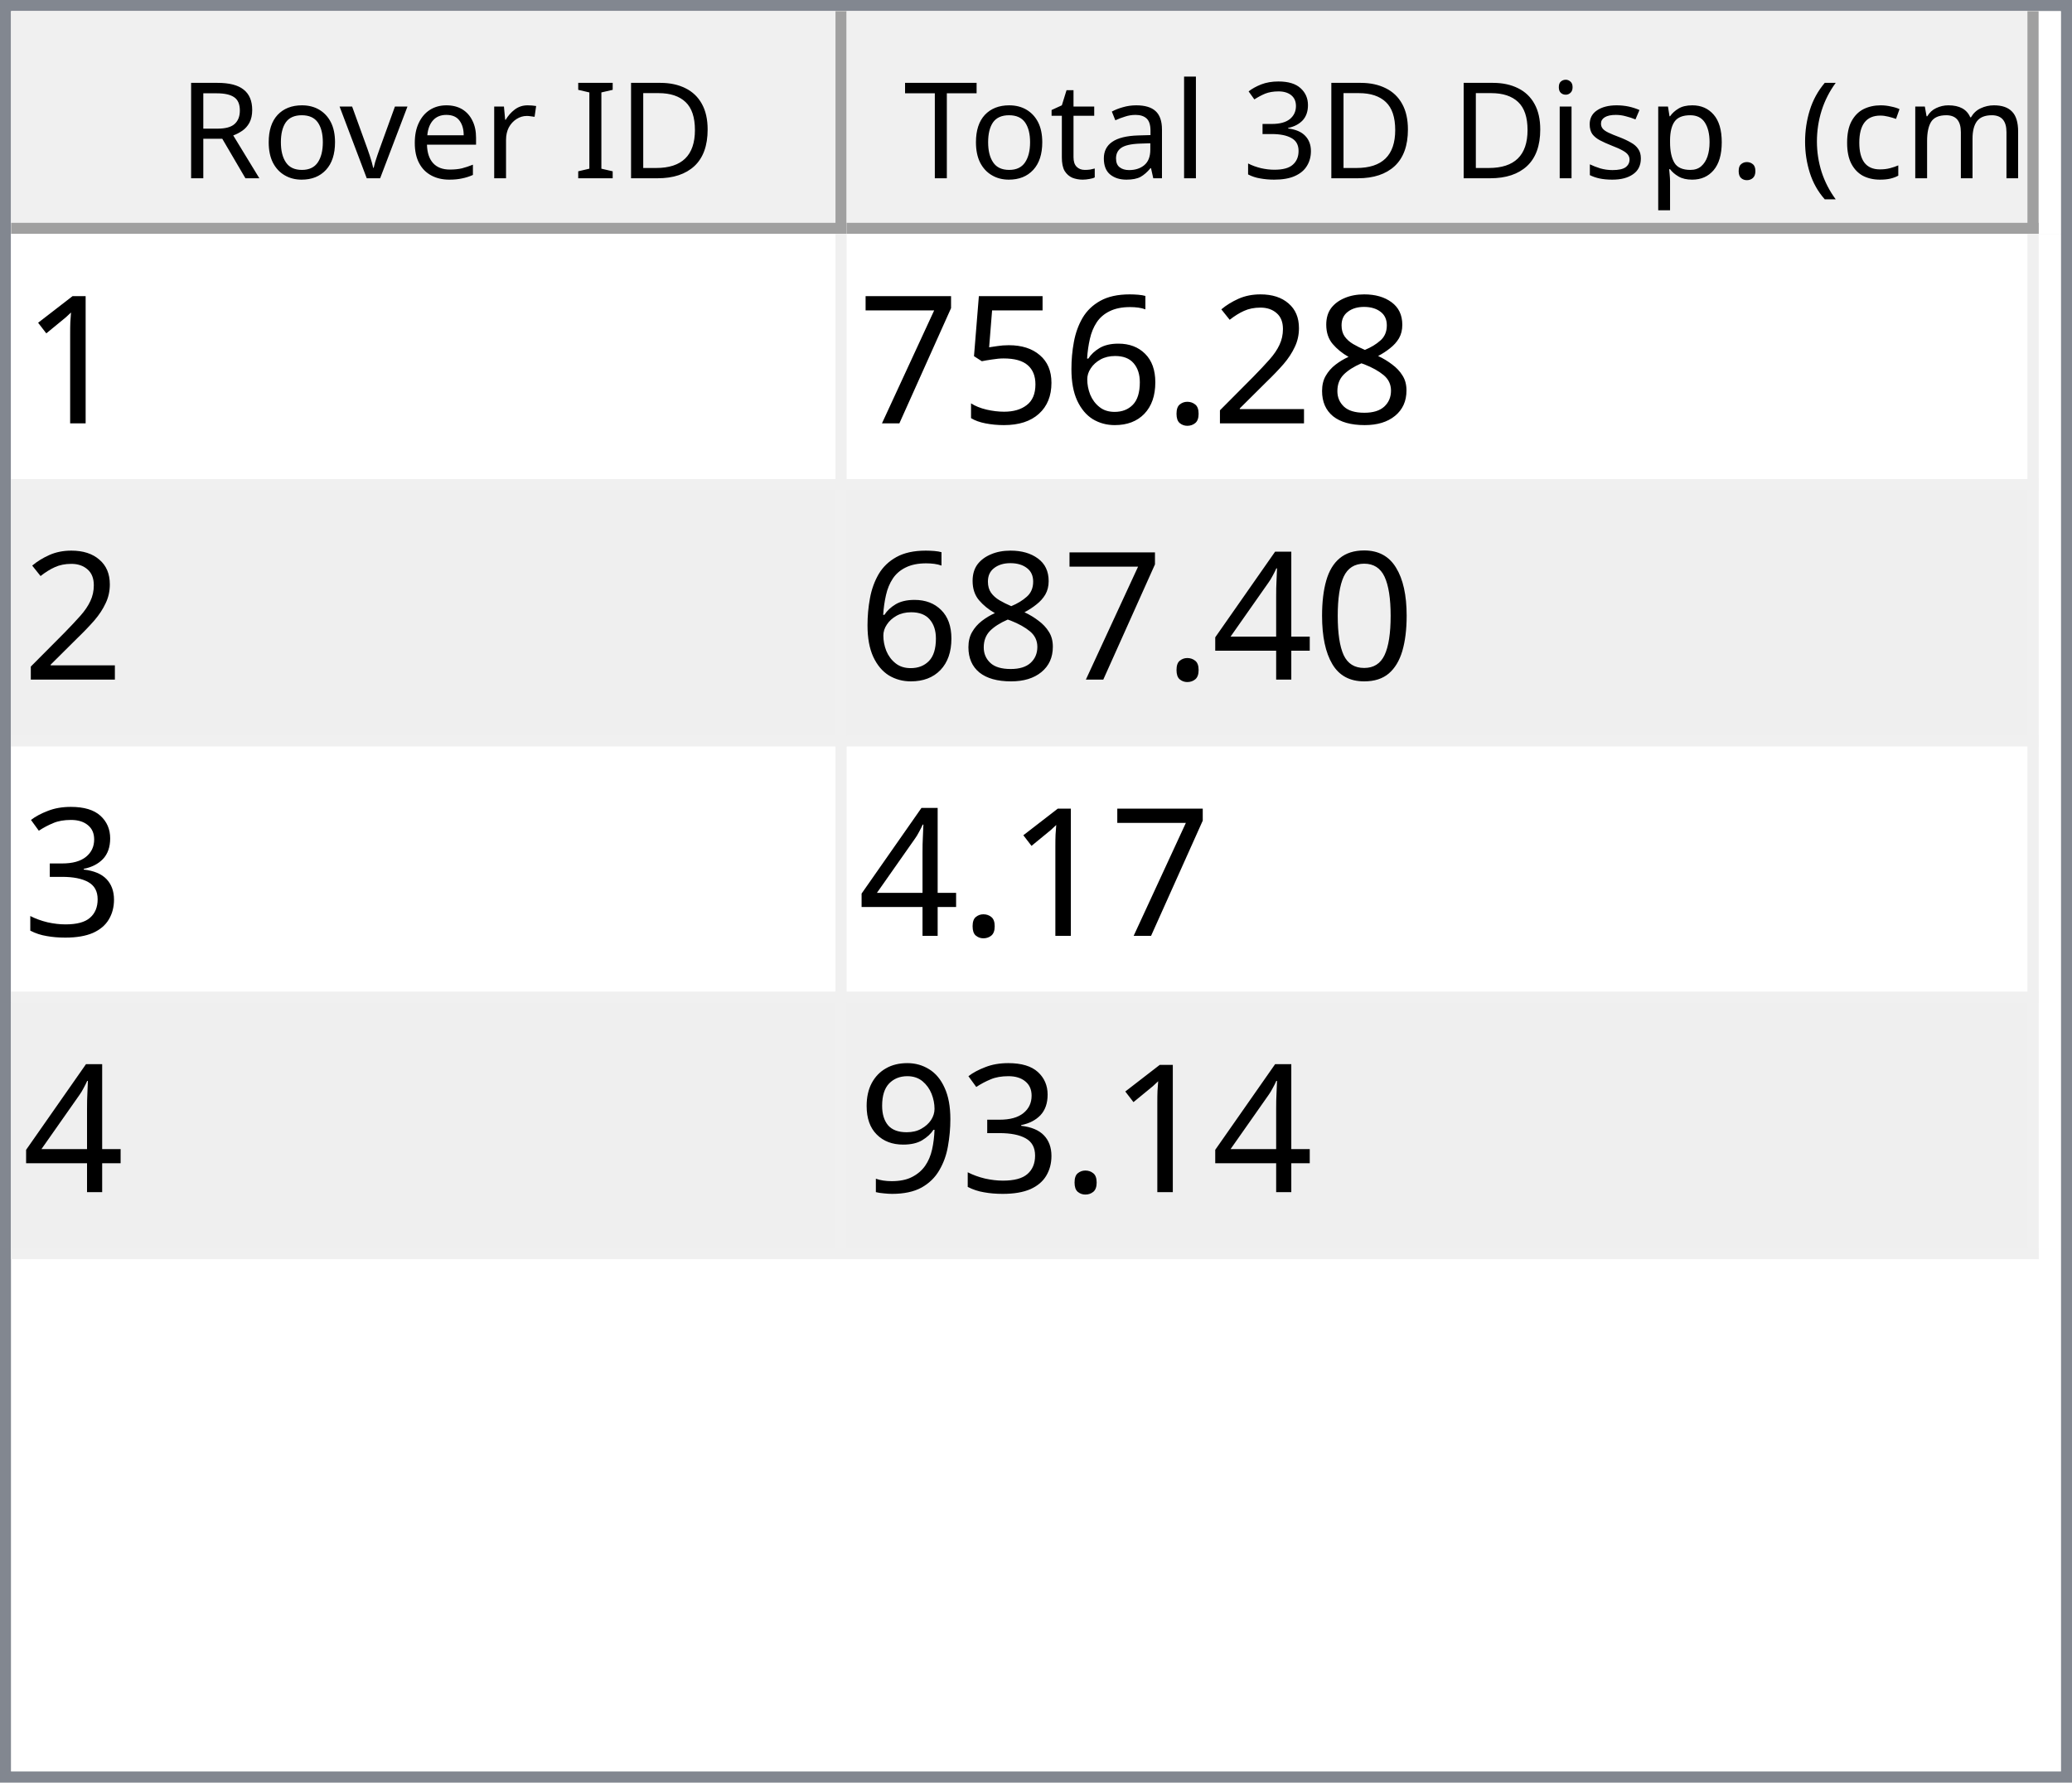
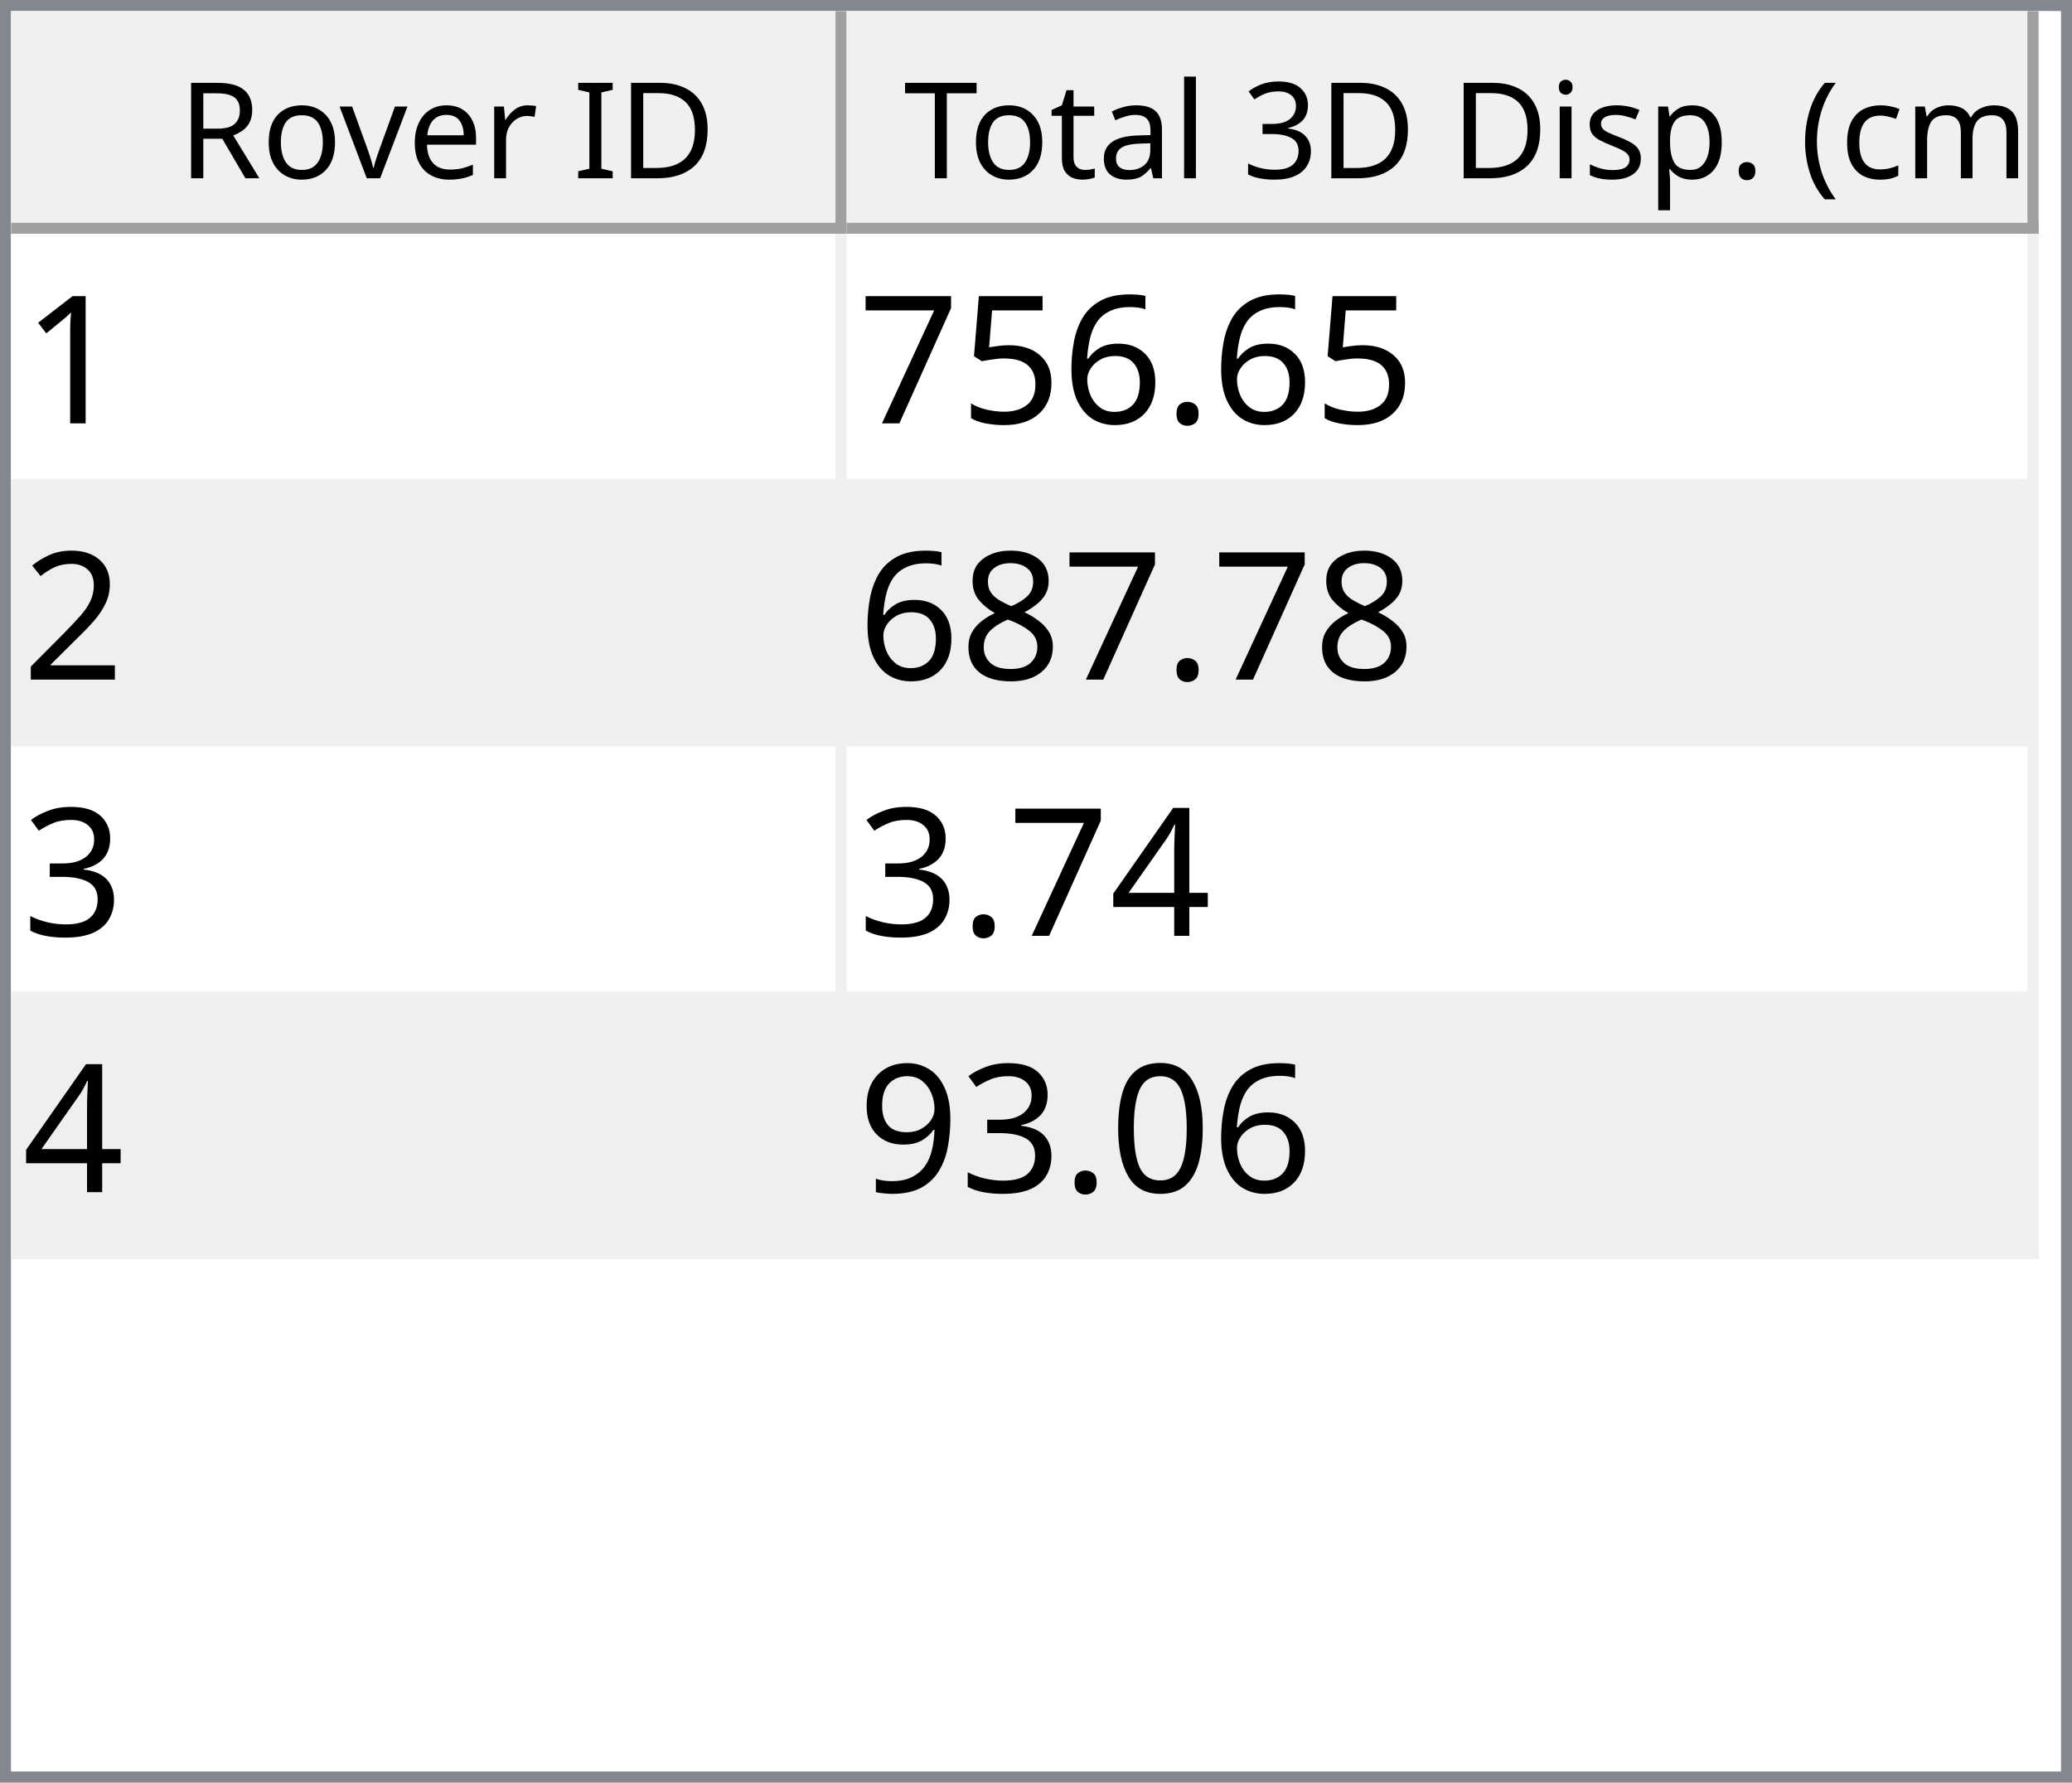
<svg xmlns="http://www.w3.org/2000/svg" style="fill-opacity:1; color-rendering:auto; color-interpolation:auto; text-rendering:auto; stroke:black; stroke-linecap:square; stroke-miterlimit:10; shape-rendering:auto; stroke-opacity:1; fill:black; stroke-dasharray:none; font-weight:normal; stroke-width:1; font-family:'Dialog'; font-style:normal; stroke-linejoin:miter; font-size:12px; stroke-dashoffset:0; image-rendering:auto;" width="186" height="160">
  <defs id="genericDefs" />
  <g>
    <defs id="defs1">
      <clipPath clipPathUnits="userSpaceOnUse" id="clipPath1">
        <path d="M0 0 L186 0 L186 160 L0 160 L0 0 Z" />
      </clipPath>
      <clipPath clipPathUnits="userSpaceOnUse" id="clipPath2">
        <path d="M0 0 L0 160 L186 160 L186 0 Z" />
      </clipPath>
      <clipPath clipPathUnits="userSpaceOnUse" id="clipPath3">
        <path d="M0 0 L0 20 L184 20 L184 0 Z" />
      </clipPath>
      <clipPath clipPathUnits="userSpaceOnUse" id="clipPath4">
        <path d="M0 0 L0 20 L75 20 L75 0 Z" />
      </clipPath>
      <clipPath clipPathUnits="userSpaceOnUse" id="clipPath5">
        <path d="M1 1 L1 19 L74 19 L74 1 Z" />
      </clipPath>
      <clipPath clipPathUnits="userSpaceOnUse" id="clipPath6">
        <path d="M0 0 L0 18 L73 18 L73 0 Z" />
      </clipPath>
      <clipPath clipPathUnits="userSpaceOnUse" id="clipPath7">
        <path d="M-0.5 -0.5 L-0.5 19.5 L74.5 19.5 L74.5 -0.5 Z" />
      </clipPath>
      <clipPath clipPathUnits="userSpaceOnUse" id="clipPath8">
        <path d="M0 0 L0 20 L107 20 L107 0 Z" />
      </clipPath>
      <clipPath clipPathUnits="userSpaceOnUse" id="clipPath9">
        <path d="M1 1 L1 19 L106 19 L106 1 Z" />
      </clipPath>
      <clipPath clipPathUnits="userSpaceOnUse" id="clipPath10">
        <path d="M0 0 L0 18 L105 18 L105 0 Z" />
      </clipPath>
      <clipPath clipPathUnits="userSpaceOnUse" id="clipPath11">
        <path d="M-0.5 -0.5 L-0.5 19.5 L106.5 19.5 L106.5 -0.5 Z" />
      </clipPath>
      <clipPath clipPathUnits="userSpaceOnUse" id="clipPath12">
        <path d="M0 0 L0 138 L184 138 L184 0 Z" />
      </clipPath>
      <clipPath clipPathUnits="userSpaceOnUse" id="clipPath13">
        <path d="M0 0 L0 92 L182 92 L182 0 Z" />
      </clipPath>
      <clipPath clipPathUnits="userSpaceOnUse" id="clipPath14">
        <path d="M-0.5 -0.5 L-0.5 91.5 L181.5 91.5 L181.5 -0.5 Z" />
      </clipPath>
      <clipPath clipPathUnits="userSpaceOnUse" id="clipPath15">
        <path d="M0 0 L0 22 L74 22 L74 0 Z" />
      </clipPath>
      <clipPath clipPathUnits="userSpaceOnUse" id="clipPath16">
        <path d="M0 0 L0 22 L106 22 L106 0 Z" />
      </clipPath>
      <font horiz-adv-x="64.551" id="font1">
        <font-face ascent="107.91" descent="25.098" units-per-em="100" style="font-style:normal; font-family:Segoe UI; font-weight:normal;" />
        <missing-glyph horiz-adv-x="64.551" d="M8.109 0 L8.109 68.266 L56.453 68.266 L56.453 0 L8.109 0 ZM15.328 7.234 L49.219 7.234 L49.219 61.031 L15.328 61.031 L15.328 7.234 Z" />
        <glyph unicode="D" horiz-adv-x="70.117" d="M9.188 0 L9.188 70.016 L28.516 70.016 Q65.531 70.016 65.531 35.891 Q65.531 19.672 55.25 9.836 Q44.969 0 27.734 0 L9.188 0 ZM17.391 62.594 L17.391 7.422 L27.828 7.422 Q41.609 7.422 49.273 14.797 Q56.938 22.172 56.938 35.688 Q56.938 62.594 28.328 62.594 L17.391 62.594 Z" />
        <glyph unicode="I" horiz-adv-x="26.611" d="M17.391 0 L9.188 0 L9.188 70.016 L17.391 70.016 L17.391 0 Z" />
        <glyph unicode=" " horiz-adv-x="27.393" d="" />
        <glyph unicode="r" horiz-adv-x="34.766" d="M34.188 41.891 Q32.078 43.5 28.125 43.5 Q23 43.5 19.555 38.672 Q16.109 33.844 16.109 25.484 L16.109 0 L8.109 0 L8.109 50 L16.109 50 L16.109 39.703 L16.312 39.703 Q18.016 44.969 21.531 47.922 Q25.047 50.875 29.391 50.875 Q32.516 50.875 34.188 50.203 L34.188 41.891 Z" />
        <glyph unicode="e" horiz-adv-x="52.295" d="M48.297 23 L12.984 23 Q13.188 14.656 17.484 10.109 Q21.781 5.562 29.297 5.562 Q37.75 5.562 44.828 11.141 L44.828 3.609 Q38.234 -1.172 27.391 -1.172 Q16.797 -1.172 10.742 5.641 Q4.688 12.453 4.688 24.812 Q4.688 36.469 11.305 43.82 Q17.922 51.172 27.734 51.172 Q37.547 51.172 42.922 44.828 Q48.297 38.484 48.297 27.203 L48.297 23 ZM40.094 29.781 Q40.047 36.719 36.75 40.578 Q33.453 44.438 27.594 44.438 Q21.922 44.438 17.969 40.383 Q14.016 36.328 13.094 29.781 L40.094 29.781 Z" />
        <glyph unicode="v" horiz-adv-x="47.9" d="M47.406 50 L27.484 0 L19.625 0 L0.688 50 L9.469 50 L22.172 13.672 Q23.578 9.672 23.922 6.688 L24.125 6.688 Q24.609 10.453 25.688 13.484 L38.969 50 L47.406 50 Z" />
        <glyph unicode="o" horiz-adv-x="58.594" d="M29 -1.172 Q17.922 -1.172 11.305 5.836 Q4.688 12.844 4.688 24.422 Q4.688 37.016 11.57 44.094 Q18.453 51.172 30.172 51.172 Q41.359 51.172 47.633 44.289 Q53.906 37.406 53.906 25.203 Q53.906 13.234 47.141 6.031 Q40.375 -1.172 29 -1.172 ZM29.594 44.438 Q21.875 44.438 17.383 39.188 Q12.891 33.938 12.891 24.703 Q12.891 15.828 17.43 10.695 Q21.969 5.562 29.594 5.562 Q37.359 5.562 41.531 10.594 Q45.703 15.625 45.703 24.906 Q45.703 34.281 41.531 39.359 Q37.359 44.438 29.594 44.438 Z" />
        <glyph unicode="R" horiz-adv-x="59.814" d="M59.375 0 L49.609 0 L37.891 19.625 Q36.281 22.359 34.766 24.289 Q33.25 26.219 31.664 27.438 Q30.078 28.656 28.25 29.219 Q26.422 29.781 24.125 29.781 L17.391 29.781 L17.391 0 L9.188 0 L9.188 70.016 L30.078 70.016 Q34.672 70.016 38.555 68.867 Q42.438 67.719 45.289 65.375 Q48.141 63.031 49.758 59.547 Q51.375 56.062 51.375 51.375 Q51.375 47.703 50.273 44.656 Q49.172 41.609 47.148 39.211 Q45.125 36.812 42.266 35.133 Q39.406 33.453 35.844 32.516 L35.844 32.328 Q37.594 31.547 38.891 30.547 Q40.188 29.547 41.359 28.18 Q42.531 26.812 43.68 25.078 Q44.828 23.344 46.234 21.047 L59.375 0 ZM17.391 62.594 L17.391 37.203 L28.516 37.203 Q31.594 37.203 34.203 38.133 Q36.812 39.062 38.719 40.797 Q40.625 42.531 41.703 45.047 Q42.781 47.562 42.781 50.688 Q42.781 56.297 39.141 59.445 Q35.5 62.594 28.609 62.594 L17.391 62.594 Z" />
        <glyph unicode=")" horiz-adv-x="30.176" d="M8.297 -15.922 L1.172 -15.922 Q16.406 2.344 16.406 26.812 Q16.406 51.469 1.078 70.016 L8.297 70.016 Q23.531 52.156 23.531 26.703 Q23.531 1.375 8.297 -15.922 Z" />
        <glyph unicode="m" horiz-adv-x="86.133" d="M79.109 0 L71.094 0 L71.094 28.719 Q71.094 37.016 68.531 40.727 Q65.969 44.438 59.906 44.438 Q54.781 44.438 51.195 39.75 Q47.609 35.062 47.609 28.516 L47.609 0 L39.594 0 L39.594 29.688 Q39.594 44.438 28.219 44.438 Q22.953 44.438 19.531 40.016 Q16.109 35.594 16.109 28.516 L16.109 0 L8.109 0 L8.109 50 L16.109 50 L16.109 42.094 L16.312 42.094 Q21.625 51.172 31.844 51.172 Q36.969 51.172 40.773 48.312 Q44.578 45.453 46 40.828 Q51.562 51.172 62.594 51.172 Q79.109 51.172 79.109 30.812 L79.109 0 Z" />
        <glyph unicode="c" horiz-adv-x="46.191" d="M42.188 2.297 Q36.422 -1.172 28.516 -1.172 Q17.828 -1.172 11.258 5.789 Q4.688 12.75 4.688 23.828 Q4.688 36.188 11.766 43.68 Q18.844 51.172 30.672 51.172 Q37.25 51.172 42.281 48.734 L42.281 40.531 Q36.719 44.438 30.375 44.438 Q22.703 44.438 17.797 38.945 Q12.891 33.453 12.891 24.516 Q12.891 15.719 17.508 10.641 Q22.125 5.562 29.891 5.562 Q36.422 5.562 42.188 9.906 L42.188 2.297 Z" />
        <glyph unicode="(" horiz-adv-x="30.176" d="M29.109 -15.922 L21.969 -15.922 Q6.844 1.375 6.844 26.703 Q6.844 52.156 21.969 70.016 L29.203 70.016 Q13.875 51.469 13.875 26.812 Q13.875 2.344 29.109 -15.922 Z" />
        <glyph unicode="." horiz-adv-x="21.68" d="M10.891 -1.078 Q8.641 -1.078 7.055 0.539 Q5.469 2.156 5.469 4.391 Q5.469 6.641 7.055 8.273 Q8.641 9.906 10.891 9.906 Q13.188 9.906 14.797 8.273 Q16.406 6.641 16.406 4.391 Q16.406 2.156 14.797 0.539 Q13.188 -1.078 10.891 -1.078 Z" />
        <glyph unicode="p" horiz-adv-x="58.789" d="M16.312 7.234 L16.109 7.234 L16.109 -23 L8.109 -23 L8.109 50 L16.109 50 L16.109 41.219 L16.312 41.219 Q22.219 51.172 33.594 51.172 Q43.266 51.172 48.688 44.461 Q54.109 37.75 54.109 26.469 Q54.109 13.922 48 6.375 Q41.891 -1.172 31.297 -1.172 Q21.578 -1.172 16.312 7.234 ZM16.109 27.391 L16.109 20.406 Q16.109 14.203 20.141 9.883 Q24.172 5.562 30.375 5.562 Q37.641 5.562 41.773 11.133 Q45.906 16.703 45.906 26.609 Q45.906 34.969 42.047 39.703 Q38.188 44.438 31.594 44.438 Q24.609 44.438 20.359 39.578 Q16.109 34.719 16.109 27.391 Z" />
        <glyph unicode="s" horiz-adv-x="42.432" d="M5.078 1.812 L5.078 10.406 Q11.625 5.562 19.484 5.562 Q30.031 5.562 30.031 12.594 Q30.031 14.594 29.125 15.992 Q28.219 17.391 26.68 18.461 Q25.141 19.531 23.07 20.383 Q21 21.234 18.609 22.172 Q15.281 23.484 12.766 24.828 Q10.25 26.172 8.57 27.859 Q6.891 29.547 6.031 31.695 Q5.172 33.844 5.172 36.719 Q5.172 40.234 6.789 42.945 Q8.406 45.656 11.086 47.484 Q13.766 49.312 17.211 50.242 Q20.656 51.172 24.312 51.172 Q30.812 51.172 35.938 48.922 L35.938 40.828 Q30.422 44.438 23.25 44.438 Q21 44.438 19.195 43.922 Q17.391 43.406 16.094 42.477 Q14.797 41.547 14.086 40.258 Q13.375 38.969 13.375 37.406 Q13.375 35.453 14.086 34.133 Q14.797 32.812 16.164 31.789 Q17.531 30.766 19.484 29.938 Q21.438 29.109 23.922 28.125 Q27.25 26.859 29.883 25.516 Q32.516 24.172 34.375 22.484 Q36.234 20.797 37.234 18.602 Q38.234 16.406 38.234 13.375 Q38.234 9.672 36.602 6.938 Q34.969 4.203 32.234 2.398 Q29.5 0.594 25.93 -0.289 Q22.359 -1.172 18.453 -1.172 Q10.75 -1.172 5.078 1.812 Z" />
        <glyph unicode="i" horiz-adv-x="24.219" d="M12.203 62.703 Q10.062 62.703 8.547 64.164 Q7.031 65.625 7.031 67.875 Q7.031 70.125 8.547 71.609 Q10.062 73.094 12.203 73.094 Q14.406 73.094 15.945 71.609 Q17.484 70.125 17.484 67.875 Q17.484 65.719 15.945 64.211 Q14.406 62.703 12.203 62.703 ZM16.109 0 L8.109 0 L8.109 50 L16.109 50 L16.109 0 Z" />
        <glyph unicode="3" horiz-adv-x="53.906" d="M46.531 19.828 Q46.531 15.094 44.75 11.211 Q42.969 7.328 39.719 4.57 Q36.469 1.812 31.93 0.297 Q27.391 -1.219 21.922 -1.219 Q11.922 -1.219 6 2.594 L6 11.188 Q13.094 5.609 22.219 5.609 Q25.875 5.609 28.828 6.539 Q31.781 7.469 33.906 9.227 Q36.031 10.984 37.18 13.477 Q38.328 15.969 38.328 19.094 Q38.328 32.812 18.797 32.812 L12.984 32.812 L12.984 39.594 L18.5 39.594 Q35.797 39.594 35.797 52.484 Q35.797 64.406 22.609 64.406 Q15.188 64.406 8.688 59.422 L8.688 67.188 Q15.375 71.188 24.609 71.188 Q29 71.188 32.57 69.969 Q36.141 68.75 38.68 66.555 Q41.219 64.359 42.609 61.281 Q44 58.203 44 54.5 Q44 40.672 30.031 36.719 L30.031 36.531 Q33.594 36.141 36.625 34.797 Q39.656 33.453 41.852 31.305 Q44.047 29.156 45.289 26.25 Q46.531 23.344 46.531 19.828 Z" />
        <glyph unicode="l" horiz-adv-x="24.219" d="M16.109 0 L8.109 0 L8.109 74.031 L16.109 74.031 L16.109 0 Z" />
        <glyph unicode="a" horiz-adv-x="50.879" d="M43.891 0 L35.891 0 L35.891 7.812 L35.688 7.812 Q30.469 -1.172 20.312 -1.172 Q12.844 -1.172 8.617 2.781 Q4.391 6.734 4.391 13.281 Q4.391 27.297 20.906 29.594 L35.891 31.688 Q35.891 44.438 25.594 44.438 Q16.547 44.438 9.281 38.281 L9.281 46.484 Q16.656 51.172 26.266 51.172 Q43.891 51.172 43.891 32.516 L43.891 0 ZM35.891 25.297 L23.828 23.641 Q18.266 22.859 15.43 20.875 Q12.594 18.891 12.594 13.875 Q12.594 10.203 15.211 7.883 Q17.828 5.562 22.172 5.562 Q28.125 5.562 32.008 9.742 Q35.891 13.922 35.891 20.312 L35.891 25.297 Z" />
        <glyph unicode="t" horiz-adv-x="33.887" d="M31.297 0.484 Q28.469 -1.078 23.828 -1.078 Q10.688 -1.078 10.688 13.578 L10.688 43.172 L2.094 43.172 L2.094 50 L10.688 50 L10.688 62.203 L18.703 64.797 L18.703 50 L31.297 50 L31.297 43.172 L18.703 43.172 L18.703 14.984 Q18.703 9.969 20.414 7.82 Q22.125 5.672 26.078 5.672 Q29.109 5.672 31.297 7.328 L31.297 0.484 Z" />
        <glyph unicode="T" horiz-adv-x="52.393" d="M50.594 62.594 L30.375 62.594 L30.375 0 L22.172 0 L22.172 62.594 L2 62.594 L2 70.016 L50.594 70.016 L50.594 62.594 Z" />
      </font>
      <font horiz-adv-x="75.0" id="font2">
        <font-face ascent="100.537" descent="21.973" units-per-em="100" style="font-style:normal; font-family:sans-serif; font-weight:normal;" />
        <missing-glyph horiz-adv-x="75.0" d="M12.5 0 L12.5 62.5 L62.5 62.5 L62.5 0 L12.5 0 ZM14.062 1.562 L60.938 1.562 L60.938 60.938 L14.062 60.938 L14.062 1.562 Z" />
        <glyph unicode="1" horiz-adv-x="55.615" d="M37.25 0 L28.469 0 L28.469 56 Q25.297 52.984 20.141 49.953 Q14.984 46.922 10.891 45.406 L10.891 53.906 Q18.266 57.375 23.781 62.305 Q29.297 67.234 31.594 71.875 L37.25 71.875 L37.25 0 Z" />
-         <glyph unicode="8" horiz-adv-x="55.615" d="M17.672 38.812 Q12.203 40.828 9.57 44.539 Q6.938 48.25 6.938 53.422 Q6.938 61.234 12.555 66.555 Q18.172 71.875 27.484 71.875 Q36.859 71.875 42.578 66.43 Q48.297 60.984 48.297 53.172 Q48.297 48.188 45.68 44.508 Q43.062 40.828 37.75 38.812 Q44.344 36.672 47.781 31.883 Q51.219 27.094 51.219 20.453 Q51.219 11.281 44.727 5.031 Q38.234 -1.219 27.641 -1.219 Q17.047 -1.219 10.547 5.055 Q4.047 11.328 4.047 20.703 Q4.047 27.688 7.594 32.398 Q11.141 37.109 17.672 38.812 ZM15.922 53.719 Q15.922 48.641 19.195 45.414 Q22.469 42.188 27.688 42.188 Q32.766 42.188 36.016 45.383 Q39.266 48.578 39.266 53.219 Q39.266 58.062 35.914 61.359 Q32.562 64.656 27.594 64.656 Q22.562 64.656 19.242 61.43 Q15.922 58.203 15.922 53.719 ZM13.094 20.656 Q13.094 16.891 14.875 13.375 Q16.656 9.859 20.172 7.93 Q23.688 6 27.734 6 Q34.031 6 38.133 10.055 Q42.234 14.109 42.234 20.359 Q42.234 26.703 38.016 30.859 Q33.797 35.016 27.438 35.016 Q21.234 35.016 17.164 30.914 Q13.094 26.812 13.094 20.656 Z" />
-         <glyph unicode="2" horiz-adv-x="55.615" d="M50.344 8.453 L50.344 0 L3.031 0 Q2.938 3.172 4.047 6.109 Q5.859 10.938 9.836 15.625 Q13.812 20.312 21.344 26.469 Q33.016 36.031 37.117 41.625 Q41.219 47.219 41.219 52.203 Q41.219 57.422 37.477 61.008 Q33.734 64.594 27.734 64.594 Q21.391 64.594 17.578 60.789 Q13.766 56.984 13.719 50.25 L4.688 51.172 Q5.609 61.281 11.664 66.578 Q17.719 71.875 27.938 71.875 Q38.234 71.875 44.242 66.164 Q50.25 60.453 50.25 52 Q50.25 47.703 48.492 43.555 Q46.734 39.406 42.656 34.812 Q38.578 30.219 29.109 22.219 Q21.188 15.578 18.945 13.211 Q16.703 10.844 15.234 8.453 L50.344 8.453 Z" />
        <glyph unicode="." horiz-adv-x="27.783" d="M9.078 0 L9.078 10.016 L19.094 10.016 L19.094 0 L9.078 0 Z" />
        <glyph unicode="6" horiz-adv-x="55.615" d="M49.75 54.047 L41.016 53.375 Q39.844 58.547 37.703 60.891 Q34.125 64.656 28.906 64.656 Q24.703 64.656 21.531 62.312 Q17.391 59.281 14.992 53.469 Q12.594 47.656 12.5 36.922 Q15.672 41.75 20.266 44.094 Q24.859 46.438 29.891 46.438 Q38.672 46.438 44.852 39.969 Q51.031 33.5 51.031 23.25 Q51.031 16.5 48.125 10.719 Q45.219 4.938 40.141 1.859 Q35.062 -1.219 28.609 -1.219 Q17.625 -1.219 10.695 6.859 Q3.766 14.938 3.766 33.5 Q3.766 54.25 11.422 63.672 Q18.109 71.875 29.438 71.875 Q37.891 71.875 43.289 67.141 Q48.688 62.406 49.75 54.047 ZM13.875 23.188 Q13.875 18.656 15.797 14.508 Q17.719 10.359 21.188 8.18 Q24.656 6 28.469 6 Q34.031 6 38.039 10.492 Q42.047 14.984 42.047 22.703 Q42.047 30.125 38.086 34.398 Q34.125 38.672 28.125 38.672 Q22.172 38.672 18.023 34.398 Q13.875 30.125 13.875 23.188 Z" />
        <glyph unicode="5" horiz-adv-x="55.615" d="M4.156 18.75 L13.375 19.531 Q14.406 12.797 18.141 9.398 Q21.875 6 27.156 6 Q33.5 6 37.891 10.789 Q42.281 15.578 42.281 23.484 Q42.281 31 38.062 35.352 Q33.844 39.703 27 39.703 Q22.75 39.703 19.336 37.773 Q15.922 35.844 13.969 32.766 L5.719 33.844 L12.641 70.609 L48.25 70.609 L48.25 62.203 L19.672 62.203 L15.828 42.969 Q22.266 47.469 29.344 47.469 Q38.719 47.469 45.164 40.969 Q51.609 34.469 51.609 24.266 Q51.609 14.547 45.953 7.469 Q39.062 -1.219 27.156 -1.219 Q17.391 -1.219 11.211 4.25 Q5.031 9.719 4.156 18.75 Z" />
        <glyph unicode="7" horiz-adv-x="55.615" d="M4.734 62.203 L4.734 70.656 L51.078 70.656 L51.078 63.812 Q44.234 56.547 37.523 44.484 Q30.812 32.422 27.156 19.672 Q24.516 10.688 23.781 0 L14.75 0 Q14.891 8.453 18.062 20.414 Q21.234 32.375 27.172 43.484 Q33.109 54.594 39.797 62.203 L4.734 62.203 Z" />
+         <glyph unicode="2" horiz-adv-x="55.615" d="M50.344 8.453 L50.344 0 L3.031 0 Q2.938 3.172 4.047 6.109 Q5.859 10.938 9.836 15.625 Q13.812 20.312 21.344 26.469 Q33.016 36.031 37.117 41.625 Q41.219 47.219 41.219 52.203 Q41.219 57.422 37.477 61.008 Q33.734 64.594 27.734 64.594 Q21.391 64.594 17.578 60.789 Q13.766 56.984 13.719 50.25 L4.688 51.172 Q5.609 61.281 11.664 66.578 Q17.719 71.875 27.938 71.875 Q38.234 71.875 44.242 66.164 Q50.25 60.453 50.25 52 Q50.25 47.703 48.492 43.555 Q46.734 39.406 42.656 34.812 Q38.578 30.219 29.109 22.219 Q21.188 15.578 18.945 13.211 Q16.703 10.844 15.234 8.453 L50.344 8.453 Z" />
+         <glyph unicode="8" horiz-adv-x="55.615" d="M17.672 38.812 Q12.203 40.828 9.57 44.539 Q6.938 48.25 6.938 53.422 Q6.938 61.234 12.555 66.555 Q18.172 71.875 27.484 71.875 Q36.859 71.875 42.578 66.43 Q48.297 60.984 48.297 53.172 Q48.297 48.188 45.68 44.508 Q43.062 40.828 37.75 38.812 Q44.344 36.672 47.781 31.883 Q51.219 27.094 51.219 20.453 Q51.219 11.281 44.727 5.031 Q38.234 -1.219 27.641 -1.219 Q17.047 -1.219 10.547 5.055 Q4.047 11.328 4.047 20.703 Q4.047 27.688 7.594 32.398 Q11.141 37.109 17.672 38.812 ZM15.922 53.719 Q15.922 48.641 19.195 45.414 Q22.469 42.188 27.688 42.188 Q32.766 42.188 36.016 45.383 Q39.266 48.578 39.266 53.219 Q39.266 58.062 35.914 61.359 Q32.562 64.656 27.594 64.656 Q22.562 64.656 19.242 61.43 Q15.922 58.203 15.922 53.719 ZM13.094 20.656 Q13.094 16.891 14.875 13.375 Q16.656 9.859 20.172 7.93 Q23.688 6 27.734 6 Q34.031 6 38.133 10.055 Q42.234 14.109 42.234 20.359 Q42.234 26.703 38.016 30.859 Q33.797 35.016 27.438 35.016 Q21.234 35.016 17.164 30.914 Q13.094 26.812 13.094 20.656 Z" />
+         <glyph unicode="3" horiz-adv-x="55.615" d="M4.203 18.891 L12.984 20.062 Q14.5 12.594 18.141 9.297 Q21.781 6 27 6 Q33.203 6 37.477 10.297 Q41.75 14.594 41.75 20.953 Q41.75 27 37.797 30.93 Q33.844 34.859 27.734 34.859 Q25.25 34.859 21.531 33.891 L22.516 41.609 Q23.391 41.5 23.922 41.5 Q29.547 41.5 34.039 44.43 Q38.531 47.359 38.531 53.469 Q38.531 58.297 35.258 61.477 Q31.984 64.656 26.812 64.656 Q21.688 64.656 18.266 61.43 Q14.844 58.203 13.875 51.766 L5.078 53.328 Q6.688 62.156 12.398 67.016 Q18.109 71.875 26.609 71.875 Q32.469 71.875 37.398 69.359 Q42.328 66.844 44.945 62.5 Q47.562 58.156 47.562 53.266 Q47.562 48.641 45.07 44.828 Q42.578 41.016 37.703 38.766 Q44.047 37.312 47.562 32.695 Q51.078 28.078 51.078 21.141 Q51.078 11.766 44.242 5.25 Q37.406 -1.266 26.953 -1.266 Q17.531 -1.266 11.305 4.352 Q5.078 9.969 4.203 18.891 Z" />
+         <glyph unicode="4" horiz-adv-x="55.615" d="M32.328 0 L32.328 17.141 L1.266 17.141 L1.266 25.203 L33.938 71.578 L41.109 71.578 L41.109 25.203 L50.781 25.203 L50.781 17.141 L41.109 17.141 L41.109 0 L32.328 0 ZM32.328 25.203 L32.328 57.469 L9.906 25.203 L32.328 25.203 Z" />
        <glyph unicode="0" horiz-adv-x="55.615" d="M4.156 35.297 Q4.156 48 6.766 55.742 Q9.375 63.484 14.523 67.68 Q19.672 71.875 27.484 71.875 Q33.25 71.875 37.594 69.555 Q41.938 67.234 44.773 62.867 Q47.609 58.5 49.219 52.227 Q50.828 45.953 50.828 35.297 Q50.828 22.703 48.242 14.969 Q45.656 7.234 40.508 3.008 Q35.359 -1.219 27.484 -1.219 Q17.141 -1.219 11.234 6.203 Q4.156 15.141 4.156 35.297 ZM13.188 35.297 Q13.188 17.672 17.312 11.836 Q21.438 6 27.484 6 Q33.547 6 37.672 11.859 Q41.797 17.719 41.797 35.297 Q41.797 52.984 37.672 58.789 Q33.547 64.594 27.391 64.594 Q21.344 64.594 17.719 59.469 Q13.188 52.938 13.188 35.297 Z" />
-         <glyph unicode="4" horiz-adv-x="55.615" d="M32.328 0 L32.328 17.141 L1.266 17.141 L1.266 25.203 L33.938 71.578 L41.109 71.578 L41.109 25.203 L50.781 25.203 L50.781 17.141 L41.109 17.141 L41.109 0 L32.328 0 ZM32.328 25.203 L32.328 57.469 L9.906 25.203 L32.328 25.203 Z" />
-         <glyph unicode="3" horiz-adv-x="55.615" d="M4.203 18.891 L12.984 20.062 Q14.5 12.594 18.141 9.297 Q21.781 6 27 6 Q33.203 6 37.477 10.297 Q41.75 14.594 41.75 20.953 Q41.75 27 37.797 30.93 Q33.844 34.859 27.734 34.859 Q25.25 34.859 21.531 33.891 L22.516 41.609 Q23.391 41.5 23.922 41.5 Q29.547 41.5 34.039 44.43 Q38.531 47.359 38.531 53.469 Q38.531 58.297 35.258 61.477 Q31.984 64.656 26.812 64.656 Q21.688 64.656 18.266 61.43 Q14.844 58.203 13.875 51.766 L5.078 53.328 Q6.688 62.156 12.398 67.016 Q18.109 71.875 26.609 71.875 Q32.469 71.875 37.398 69.359 Q42.328 66.844 44.945 62.5 Q47.562 58.156 47.562 53.266 Q47.562 48.641 45.07 44.828 Q42.578 41.016 37.703 38.766 Q44.047 37.312 47.562 32.695 Q51.078 28.078 51.078 21.141 Q51.078 11.766 44.242 5.25 Q37.406 -1.266 26.953 -1.266 Q17.531 -1.266 11.305 4.352 Q5.078 9.969 4.203 18.891 Z" />
        <glyph unicode="9" horiz-adv-x="55.615" d="M5.469 16.547 L13.922 17.328 Q14.984 11.375 18.016 8.688 Q21.047 6 25.781 6 Q29.828 6 32.883 7.859 Q35.938 9.719 37.891 12.82 Q39.844 15.922 41.164 21.195 Q42.484 26.469 42.484 31.938 Q42.484 32.516 42.438 33.688 Q39.797 29.5 35.234 26.883 Q30.672 24.266 25.344 24.266 Q16.453 24.266 10.305 30.711 Q4.156 37.156 4.156 47.703 Q4.156 58.594 10.578 65.234 Q17 71.875 26.656 71.875 Q33.641 71.875 39.43 68.117 Q45.219 64.359 48.219 57.398 Q51.219 50.438 51.219 37.25 Q51.219 23.531 48.242 15.406 Q45.266 7.281 39.383 3.031 Q33.5 -1.219 25.594 -1.219 Q17.188 -1.219 11.867 3.445 Q6.547 8.109 5.469 16.547 ZM41.453 48.141 Q41.453 55.719 37.43 60.156 Q33.406 64.594 27.734 64.594 Q21.875 64.594 17.531 59.812 Q13.188 55.031 13.188 47.406 Q13.188 40.578 17.312 36.305 Q21.438 32.031 27.484 32.031 Q33.594 32.031 37.523 36.305 Q41.453 40.578 41.453 48.141 Z" />
      </font>
    </defs>
    <g style="fill:white; stroke:white;">
      <rect x="0" y="0" width="186" style="clip-path:url(#clipPath1); stroke:none;" height="160" />
    </g>
    <g style="fill:white; text-rendering:optimizeSpeed; color-rendering:optimizeSpeed; image-rendering:optimizeSpeed; shape-rendering:crispEdges; stroke:white; color-interpolation:sRGB;">
      <rect x="0" width="186" height="160" y="0" style="stroke:none;" />
      <path style="stroke:none;" d="M0 160 L186 160 L186 0 L0 0 Z" />
    </g>
    <g style="fill:rgb(240,240,240); font-family:'Segoe UI'; stroke:rgb(240,240,240);">
      <rect x="0" y="0" width="186" style="clip-path:url(#clipPath2); stroke:none;" height="160" />
    </g>
    <g style="fill:rgb(130,135,144); font-family:'Segoe UI'; stroke:rgb(130,135,144);">
      <path d="M0 0 L186 0 L186 160 L0 160 L0 0 ZM1 1 L185 1 L185 159 L1 159 L1 1 Z" style="fill-rule:evenodd; clip-path:url(#clipPath2); stroke:none;" />
    </g>
    <g style="fill:white; font-family:'Segoe UI'; stroke:white;" transform="translate(1,1)">
      <rect x="0" y="0" width="184" style="clip-path:url(#clipPath3); stroke:none;" height="20" />
    </g>
    <g style="fill:rgb(240,240,240); font-family:'Segoe UI'; stroke:rgb(240,240,240);" transform="translate(1,1)">
      <rect x="0" y="0" width="75" style="clip-path:url(#clipPath4); stroke:none;" height="20" />
    </g>
    <g style="font-family:'Segoe UI';" transform="translate(2,2)">
      <text x="14" xml:space="preserve" y="14" style="clip-path:url(#clipPath6); stroke:none;">Rover ID</text>
    </g>
    <g style="fill:rgb(160,160,160); font-family:'Segoe UI'; stroke:rgb(160,160,160); stroke-linejoin:bevel;" transform="translate(1.5,1.5)">
      <line x1="74" x2="74" y1="0" style="fill:none; clip-path:url(#clipPath7);" y2="19" />
    </g>
    <g style="fill:rgb(160,160,160); font-family:'Segoe UI'; stroke:rgb(160,160,160); stroke-linejoin:bevel;" transform="matrix(1,0,0,1,1,1) translate(0.5,0.5)">
      <line x1="0" x2="74" y1="19" style="fill:none; clip-path:url(#clipPath7);" y2="19" />
    </g>
    <g style="fill:rgb(240,240,240); font-family:'Segoe UI'; stroke:rgb(240,240,240);" transform="translate(76,1)">
      <rect x="0" y="0" width="107" style="clip-path:url(#clipPath8); stroke:none;" height="20" />
    </g>
    <g style="font-family:'Segoe UI';" transform="translate(77,2)">
      <text x="1" xml:space="preserve" y="14" style="clip-path:url(#clipPath10); stroke:none;"> Total 3D Disp. (cm)</text>
    </g>
    <g style="fill:rgb(160,160,160); font-family:'Segoe UI'; stroke:rgb(160,160,160); stroke-linejoin:bevel;" transform="translate(76.5,1.5)">
      <line x1="106" x2="106" y1="0" style="fill:none; clip-path:url(#clipPath11);" y2="19" />
    </g>
    <g style="fill:rgb(160,160,160); font-family:'Segoe UI'; stroke:rgb(160,160,160); stroke-linejoin:bevel;" transform="matrix(1,0,0,1,76,1) translate(0.5,0.5)">
      <line x1="0" x2="106" y1="19" style="fill:none; clip-path:url(#clipPath11);" y2="19" />
    </g>
    <g style="fill:white; font-family:'Segoe UI'; stroke:white;" transform="translate(1,21)">
      <rect x="0" y="0" width="184" style="clip-path:url(#clipPath12); stroke:none;" height="138" />
    </g>
    <g style="fill:rgb(240,240,240); font-size:16px; font-family:sans-serif; stroke:rgb(240,240,240);" transform="translate(1,21)">
      <rect x="0" y="0" width="182" style="clip-path:url(#clipPath13); stroke:none;" height="92" />
      <line transform="translate(0.5,0.5)" x1="0" x2="181" y1="22" style="clip-path:url(#clipPath14); fill:none; stroke-linejoin:bevel;" y2="22" />
    </g>
    <g transform="matrix(1,0,0,1,1,21) translate(0.5,0.5)" style="fill:rgb(240,240,240); font-size:16px; font-family:sans-serif; stroke:rgb(240,240,240); stroke-linejoin:bevel;">
      <line x1="0" x2="181" y1="45" style="fill:none; clip-path:url(#clipPath14);" y2="45" />
    </g>
    <g transform="matrix(1,0,0,1,1,21) translate(0.5,0.5)" style="fill:rgb(240,240,240); font-size:16px; font-family:sans-serif; stroke:rgb(240,240,240); stroke-linejoin:bevel;">
      <line x1="0" x2="181" y1="68" style="fill:none; clip-path:url(#clipPath14);" y2="68" />
    </g>
    <g transform="matrix(1,0,0,1,1,21) translate(0.5,0.5)" style="fill:rgb(240,240,240); font-size:16px; font-family:sans-serif; stroke:rgb(240,240,240); stroke-linejoin:bevel;">
      <line x1="0" x2="181" y1="91" style="fill:none; clip-path:url(#clipPath14);" y2="91" />
    </g>
    <g transform="matrix(1,0,0,1,1,21) translate(0.5,0.5)" style="fill:rgb(240,240,240); font-size:16px; font-family:sans-serif; stroke:rgb(240,240,240); stroke-linejoin:bevel;">
      <line x1="74" x2="74" y1="0" style="fill:none; clip-path:url(#clipPath14);" y2="91" />
    </g>
    <g transform="matrix(1,0,0,1,1,21) translate(0.5,0.5)" style="fill:rgb(240,240,240); font-size:16px; font-family:sans-serif; stroke:rgb(240,240,240); stroke-linejoin:bevel;">
      <line x1="181" x2="181" y1="0" style="fill:none; clip-path:url(#clipPath14);" y2="91" />
    </g>
    <g style="fill:white; font-size:16px; font-family:sans-serif; stroke:white;" transform="matrix(1,0,0,1,1,21)">
      <rect x="0" y="0" width="74" style="clip-path:url(#clipPath15); stroke:none;" height="22" />
      <text x="1" y="17" style="fill:black; clip-path:url(#clipPath15); stroke:none;" xml:space="preserve">1</text>
    </g>
    <g style="fill:white; font-size:16px; font-family:sans-serif; stroke:white;" transform="matrix(1,0,0,1,1,21) translate(75,0)">
      <rect x="0" y="0" width="106" style="clip-path:url(#clipPath16); stroke:none;" height="22" />
-       <text x="1" y="17" style="fill:black; clip-path:url(#clipPath16); stroke:none;" xml:space="preserve">756.28</text>
+       <text x="1" y="17" style="fill:black; clip-path:url(#clipPath16); stroke:none;" xml:space="preserve">756.65</text>
    </g>
    <g style="fill:rgb(239,239,239); font-size:16px; font-family:sans-serif; stroke:rgb(239,239,239);" transform="matrix(1,0,0,1,1,21) translate(0,23)">
      <rect x="0" y="0" width="74" style="clip-path:url(#clipPath15); stroke:none;" height="22" />
      <text x="1" y="17" style="fill:black; clip-path:url(#clipPath15); stroke:none;" xml:space="preserve">2</text>
    </g>
    <g style="fill:rgb(239,239,239); font-size:16px; font-family:sans-serif; stroke:rgb(239,239,239);" transform="matrix(1,0,0,1,1,21) translate(75,23)">
      <rect x="0" y="0" width="106" style="clip-path:url(#clipPath16); stroke:none;" height="22" />
-       <text x="1" y="17" style="fill:black; clip-path:url(#clipPath16); stroke:none;" xml:space="preserve">687.40</text>
+       <text x="1" y="17" style="fill:black; clip-path:url(#clipPath16); stroke:none;" xml:space="preserve">687.78</text>
    </g>
    <g style="fill:white; font-size:16px; font-family:sans-serif; stroke:white;" transform="matrix(1,0,0,1,1,21) translate(0,46)">
      <rect x="0" y="0" width="74" style="clip-path:url(#clipPath15); stroke:none;" height="22" />
      <text x="1" y="17" style="fill:black; clip-path:url(#clipPath15); stroke:none;" xml:space="preserve">3</text>
    </g>
    <g style="fill:white; font-size:16px; font-family:sans-serif; stroke:white;" transform="matrix(1,0,0,1,1,21) translate(75,46)">
      <rect x="0" y="0" width="106" style="clip-path:url(#clipPath16); stroke:none;" height="22" />
-       <text x="1" y="17" style="fill:black; clip-path:url(#clipPath16); stroke:none;" xml:space="preserve">4.17</text>
+       <text x="1" y="17" style="fill:black; clip-path:url(#clipPath16); stroke:none;" xml:space="preserve">3.74</text>
    </g>
    <g style="fill:rgb(239,239,239); font-size:16px; font-family:sans-serif; stroke:rgb(239,239,239);" transform="matrix(1,0,0,1,1,21) translate(0,69)">
      <rect x="0" y="0" width="74" style="clip-path:url(#clipPath15); stroke:none;" height="22" />
      <text x="1" y="17" style="fill:black; clip-path:url(#clipPath15); stroke:none;" xml:space="preserve">4</text>
    </g>
    <g style="fill:rgb(239,239,239); font-size:16px; font-family:sans-serif; stroke:rgb(239,239,239);" transform="matrix(1,0,0,1,1,21) translate(75,69)">
      <rect x="0" y="0" width="106" style="clip-path:url(#clipPath16); stroke:none;" height="22" />
-       <text x="1" y="17" style="fill:black; clip-path:url(#clipPath16); stroke:none;" xml:space="preserve">93.14</text>
+       <text x="1" y="17" style="fill:black; clip-path:url(#clipPath16); stroke:none;" xml:space="preserve">93.06</text>
    </g>
  </g>
</svg>
